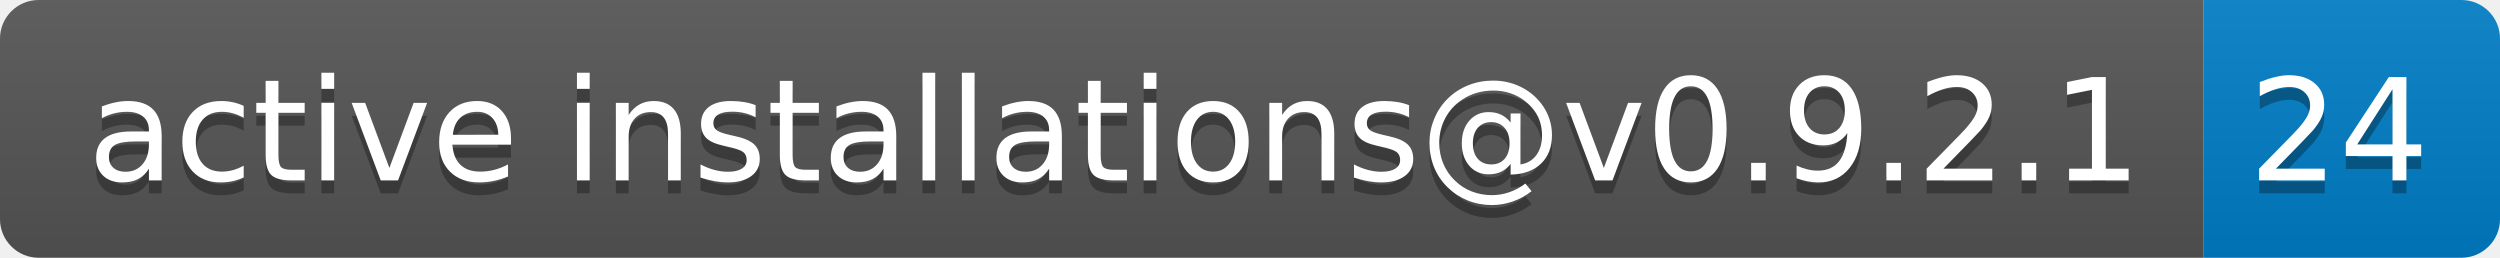
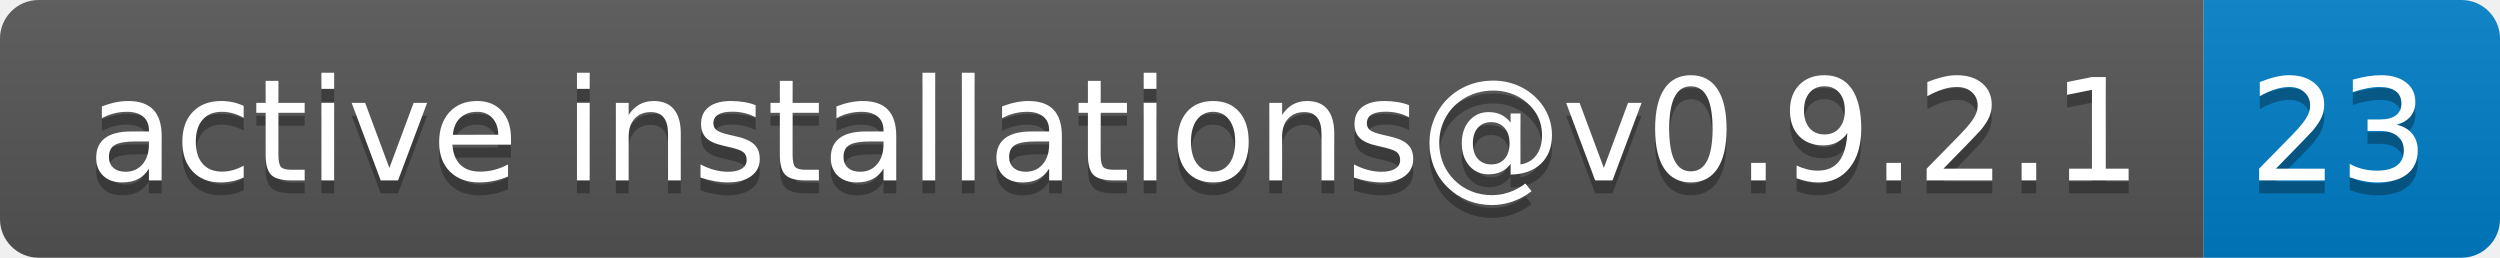
- <svg xmlns="http://www.w3.org/2000/svg" width="194" height="20" role="img" aria-label="active installations@v0.9.2.1: 24">
+ <svg xmlns="http://www.w3.org/2000/svg" width="194" height="20" role="img" aria-label="active installations@v0.9.2.1: 23">
  <linearGradient id="s" x2="0" y2="100%">
    <stop offset="0" stop-color="#bbb" stop-opacity=".1" />
    <stop offset="1" stop-opacity=".1" />
  </linearGradient>
  <clipPath id="r">
    <rect width="194" height="20" rx="3" fill="#fff" />
  </clipPath>
  <g clip-path="url(#r)">
    <rect width="171" height="20" fill="#555" />
    <rect x="171" width="23" height="20" fill="#007ec6" />
    <rect width="194" height="20" fill="url(#s)" />
  </g>
  <g fill="#fff" text-anchor="middle" font-family="Verdana,Geneva,DejaVu Sans,sans-serif" text-rendering="geometricPrecision" font-size="110">
    <text aria-hidden="true" x="865" y="150" fill="#010101" fill-opacity=".3" transform="scale(.1)" textLength="1610">active installations@v0.9.2.1</text>
    <text x="865" y="140" transform="scale(.1)" fill="#fff" textLength="1610">active installations@v0.9.2.1</text>
-     <text aria-hidden="true" x="1815" y="150" fill="#010101" fill-opacity=".3" transform="scale(.1)" textLength="130">24</text>
-     <text x="1815" y="140" transform="scale(.1)" fill="#fff" textLength="130">24</text>
+     <text aria-hidden="true" x="1815" y="150" fill="#010101" fill-opacity=".3" transform="scale(.1)" textLength="130">23</text>
+     <text x="1815" y="140" transform="scale(.1)" fill="#fff" textLength="130">23</text>
  </g>
</svg>
